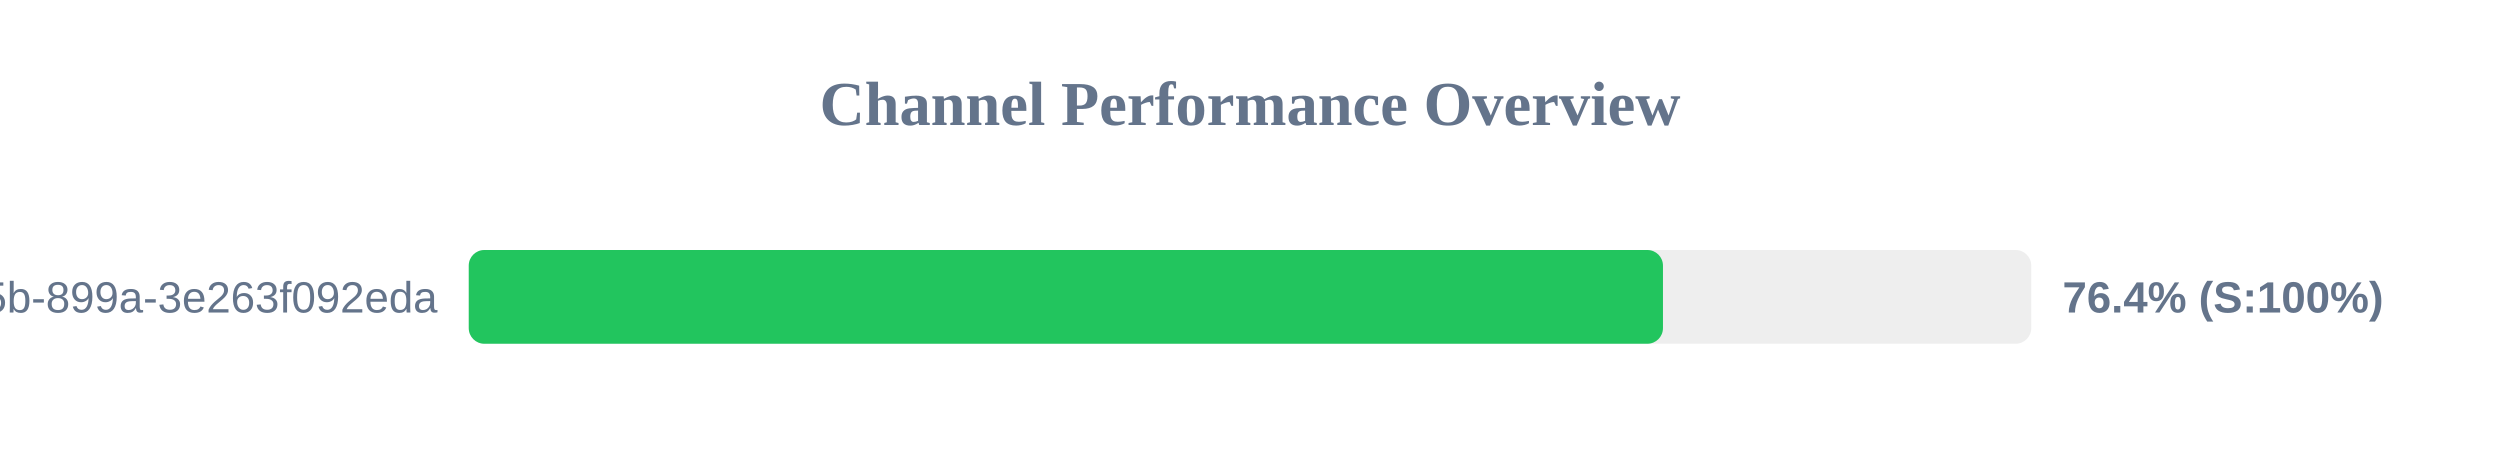
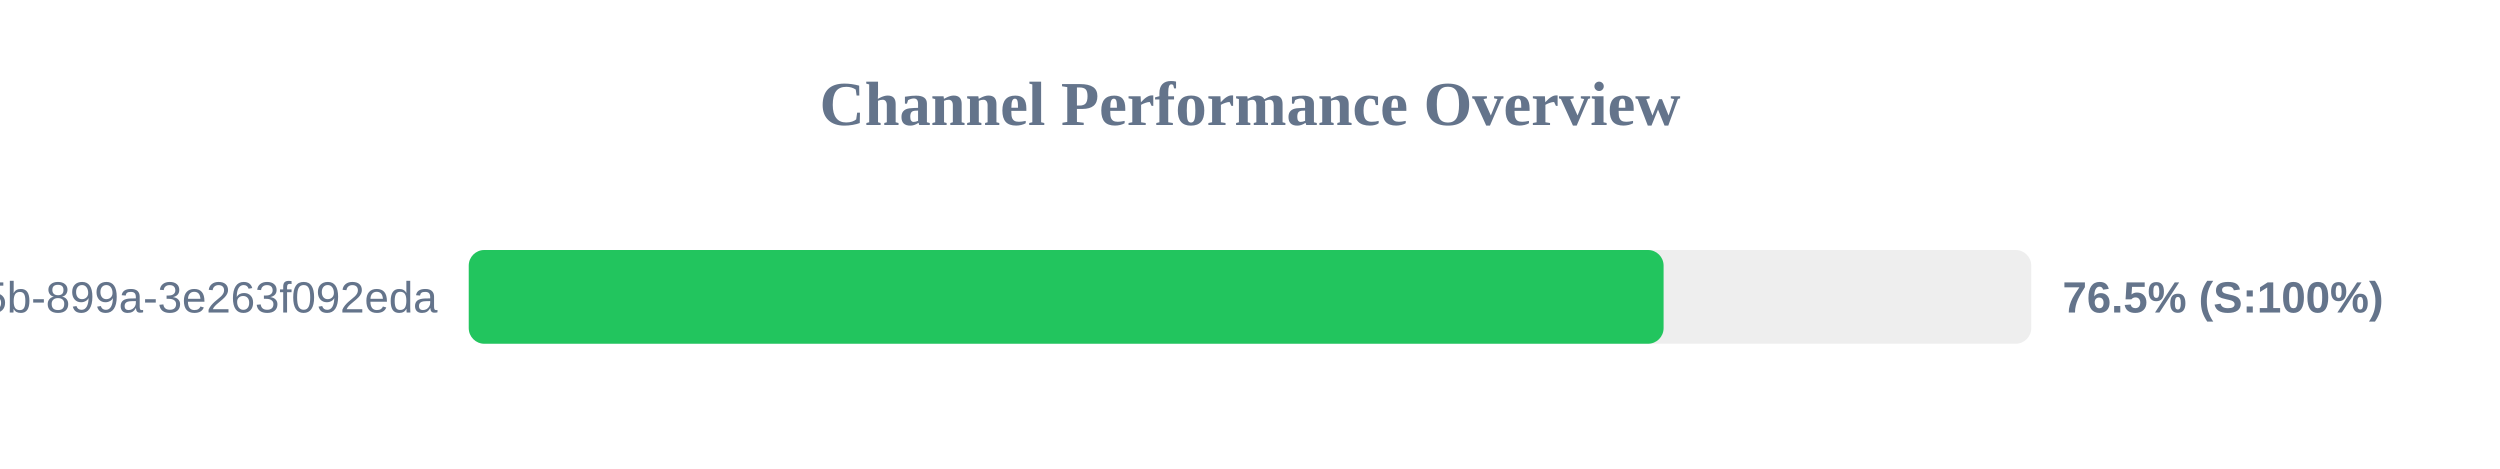
<svg xmlns="http://www.w3.org/2000/svg" width="800" height="150" version="1.1">
  <style>
        .row { font: 14px Arial; fill: #64748b; }
        .score { font: bold 14px Arial; fill: #64748b; }
    </style>
  <text x="400" y="40" text-anchor="middle" font-size="20px" font-weight="bold" fill="#64748b">Channel Performance Overview</text>
  <rect x="150" y="80" width="500" height="30" fill="#eee" rx="5" />
-   <rect x="150" y="80" width="382.15" height="30" fill="#22c55e" rx="5" />
+   <rect x="150" y="80" width="382.35" height="30" fill="#22c55e" rx="5" />
  <text x="140" y="100" text-anchor="end" class="row">?uuid=6bf726db-fb0b-405b-899a-3e263f092eda</text>
-   <text x="660" y="100" text-anchor="start" class="score">76.4% (S:100%)</text>
+   <text x="660" y="100" text-anchor="start" class="score">76.5% (S:100%)</text>
</svg>
